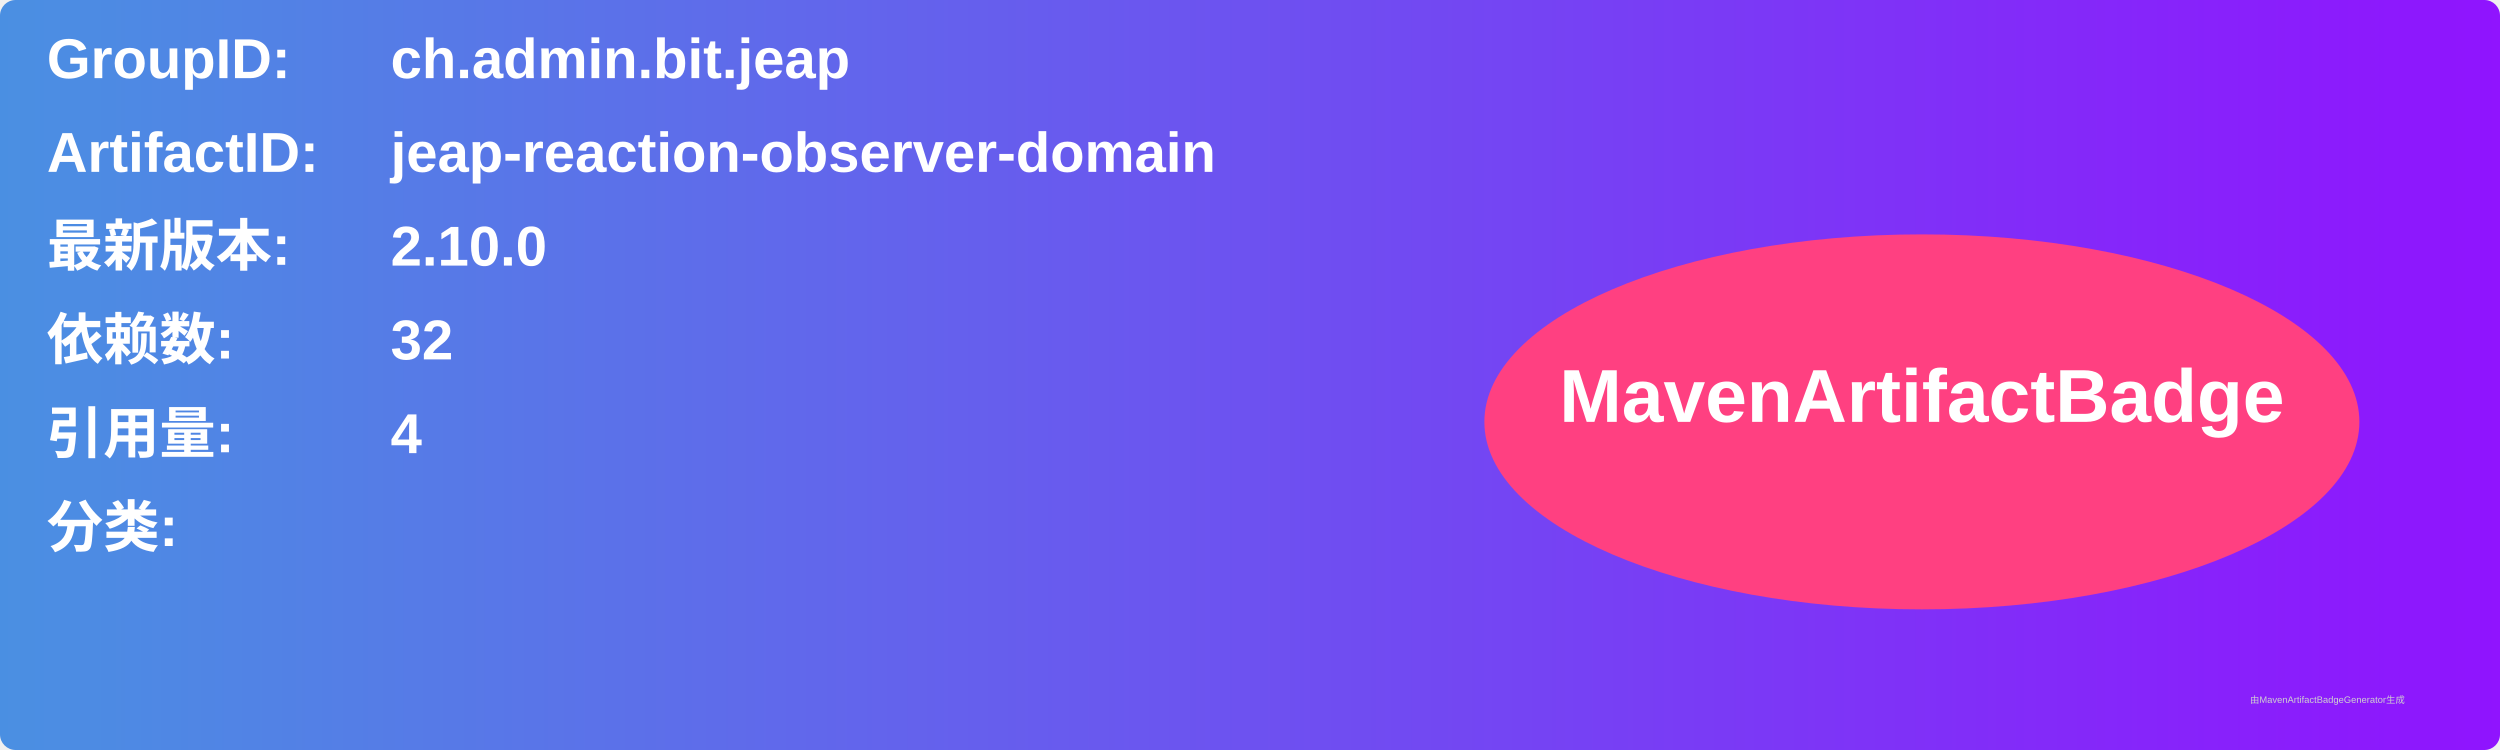
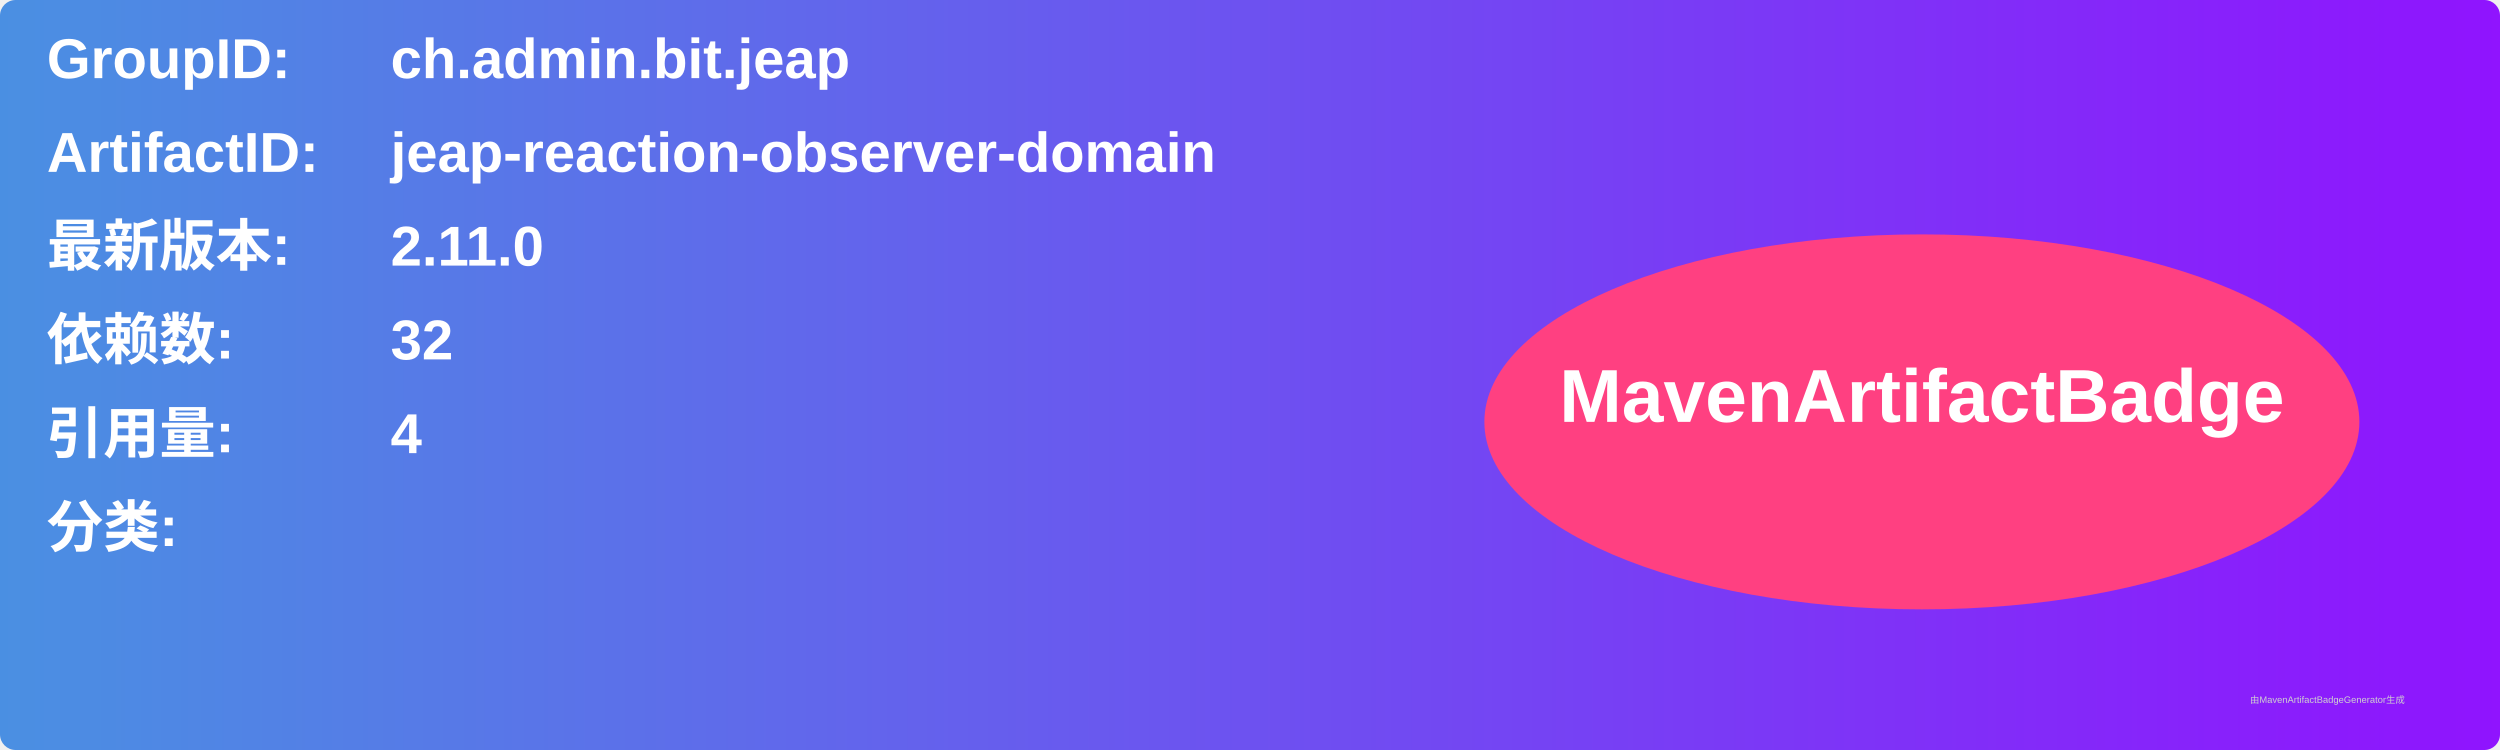
<svg xmlns="http://www.w3.org/2000/svg" width="800" height="240" viewBox="0 0 800 240">
  <linearGradient id="grad" x1="0%" y1="0%" x2="100%" y2="0%">
    <stop offset="0%" stop-color="#4a90e2" />
    <stop offset="100%" stop-color="#9013fe" />
  </linearGradient>
  <rect width="100%" height="100%" rx="5" ry="5" fill="url(#grad)" />
  <g transform="translate(15, 15)">
    <text x="0" y="10" font-family="Arial" font-size="18" fill="white" font-weight="bold" width="260">GroupID:</text>
    <text x="110" y="10" font-family="Arial" font-size="18" fill="white" font-weight="bold" width="460">ch.admin.bit.jeap</text>
    <text x="0" y="40" font-family="Arial" font-size="18" fill="white" font-weight="bold" width="260">ArtifactID:</text>
    <text x="110" y="40" font-family="Arial" font-size="18" fill="white" font-weight="bold" width="460">jeap-reaction-observer-domain</text>
    <text x="0" y="70" font-family="Arial" font-size="18" fill="white" font-weight="bold">最新版本:</text>
    <text x="110" y="70" font-family="Arial" font-size="18" fill="white" font-weight="bold">
-       <tspan font-weight="bold">2.10.0</tspan>
+       <tspan font-weight="bold">2.11.0</tspan>
    </text>
    <text x="0" y="100" font-family="Arial" font-size="18" fill="white" font-weight="bold">依赖数: </text>
    <text x="110" y="100" font-family="Arial" font-size="18" fill="white">
      <tspan font-weight="bold">32</tspan>
    </text>
    <text x="0" y="130" font-family="Arial" font-size="18" fill="white" font-weight="bold">引用量: </text>
    <text x="110" y="130" font-family="Arial" font-size="18" fill="white">
      <tspan font-weight="bold">4</tspan>
    </text>
    <text x="0" y="160" font-family="Arial" font-size="18" fill="white" font-weight="bold">分类:</text>
    <text x="10" y="190" font-family="Arial" font-size="10" fill="white">
      <tspan font-weight="bold" />
    </text>
    <ellipse cx="600" cy="120" rx="140" ry="60" fill="#ff4081" />
    <text x="600" y="120" text-anchor="middle" font-family="Arial" font-size="24" fill="white" font-weight="bold">MavenArtifactBadge</text>
  </g>
  <text x="720" y="225" font-family="Arial" font-size="3" fill="#d0d0d0">由MavenArtifactBadgeGenerator生成</text>
</svg>
